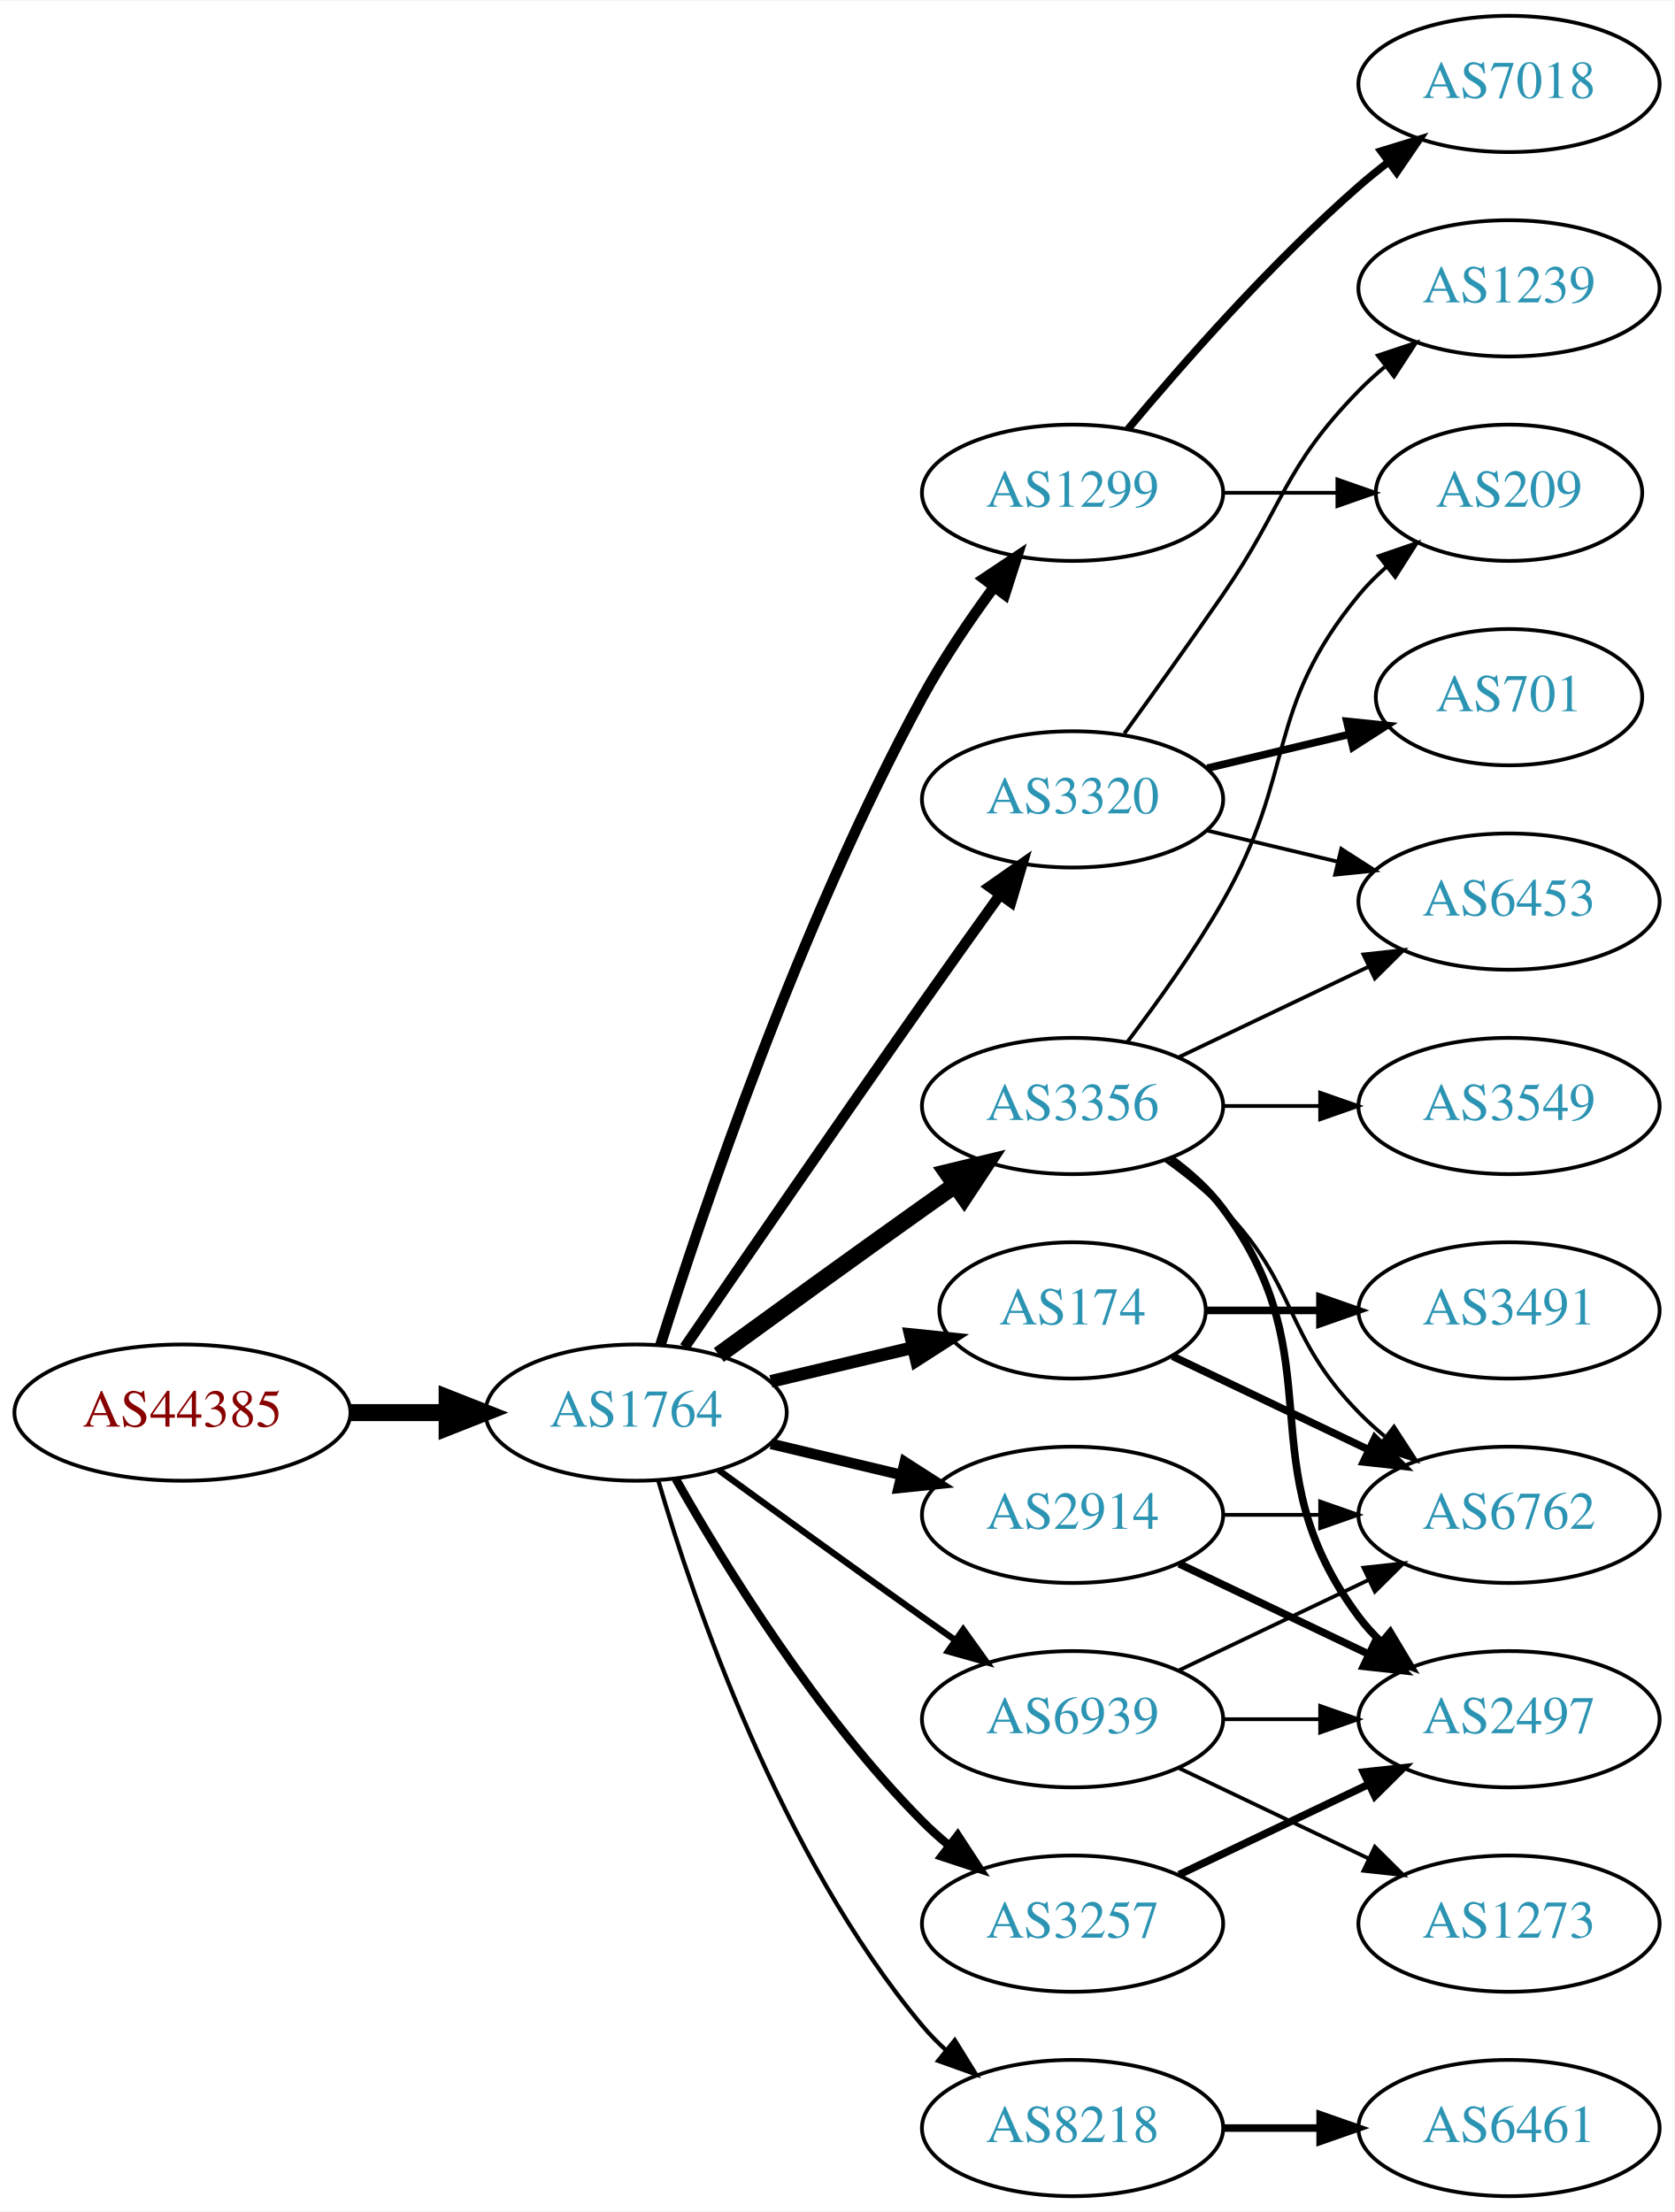
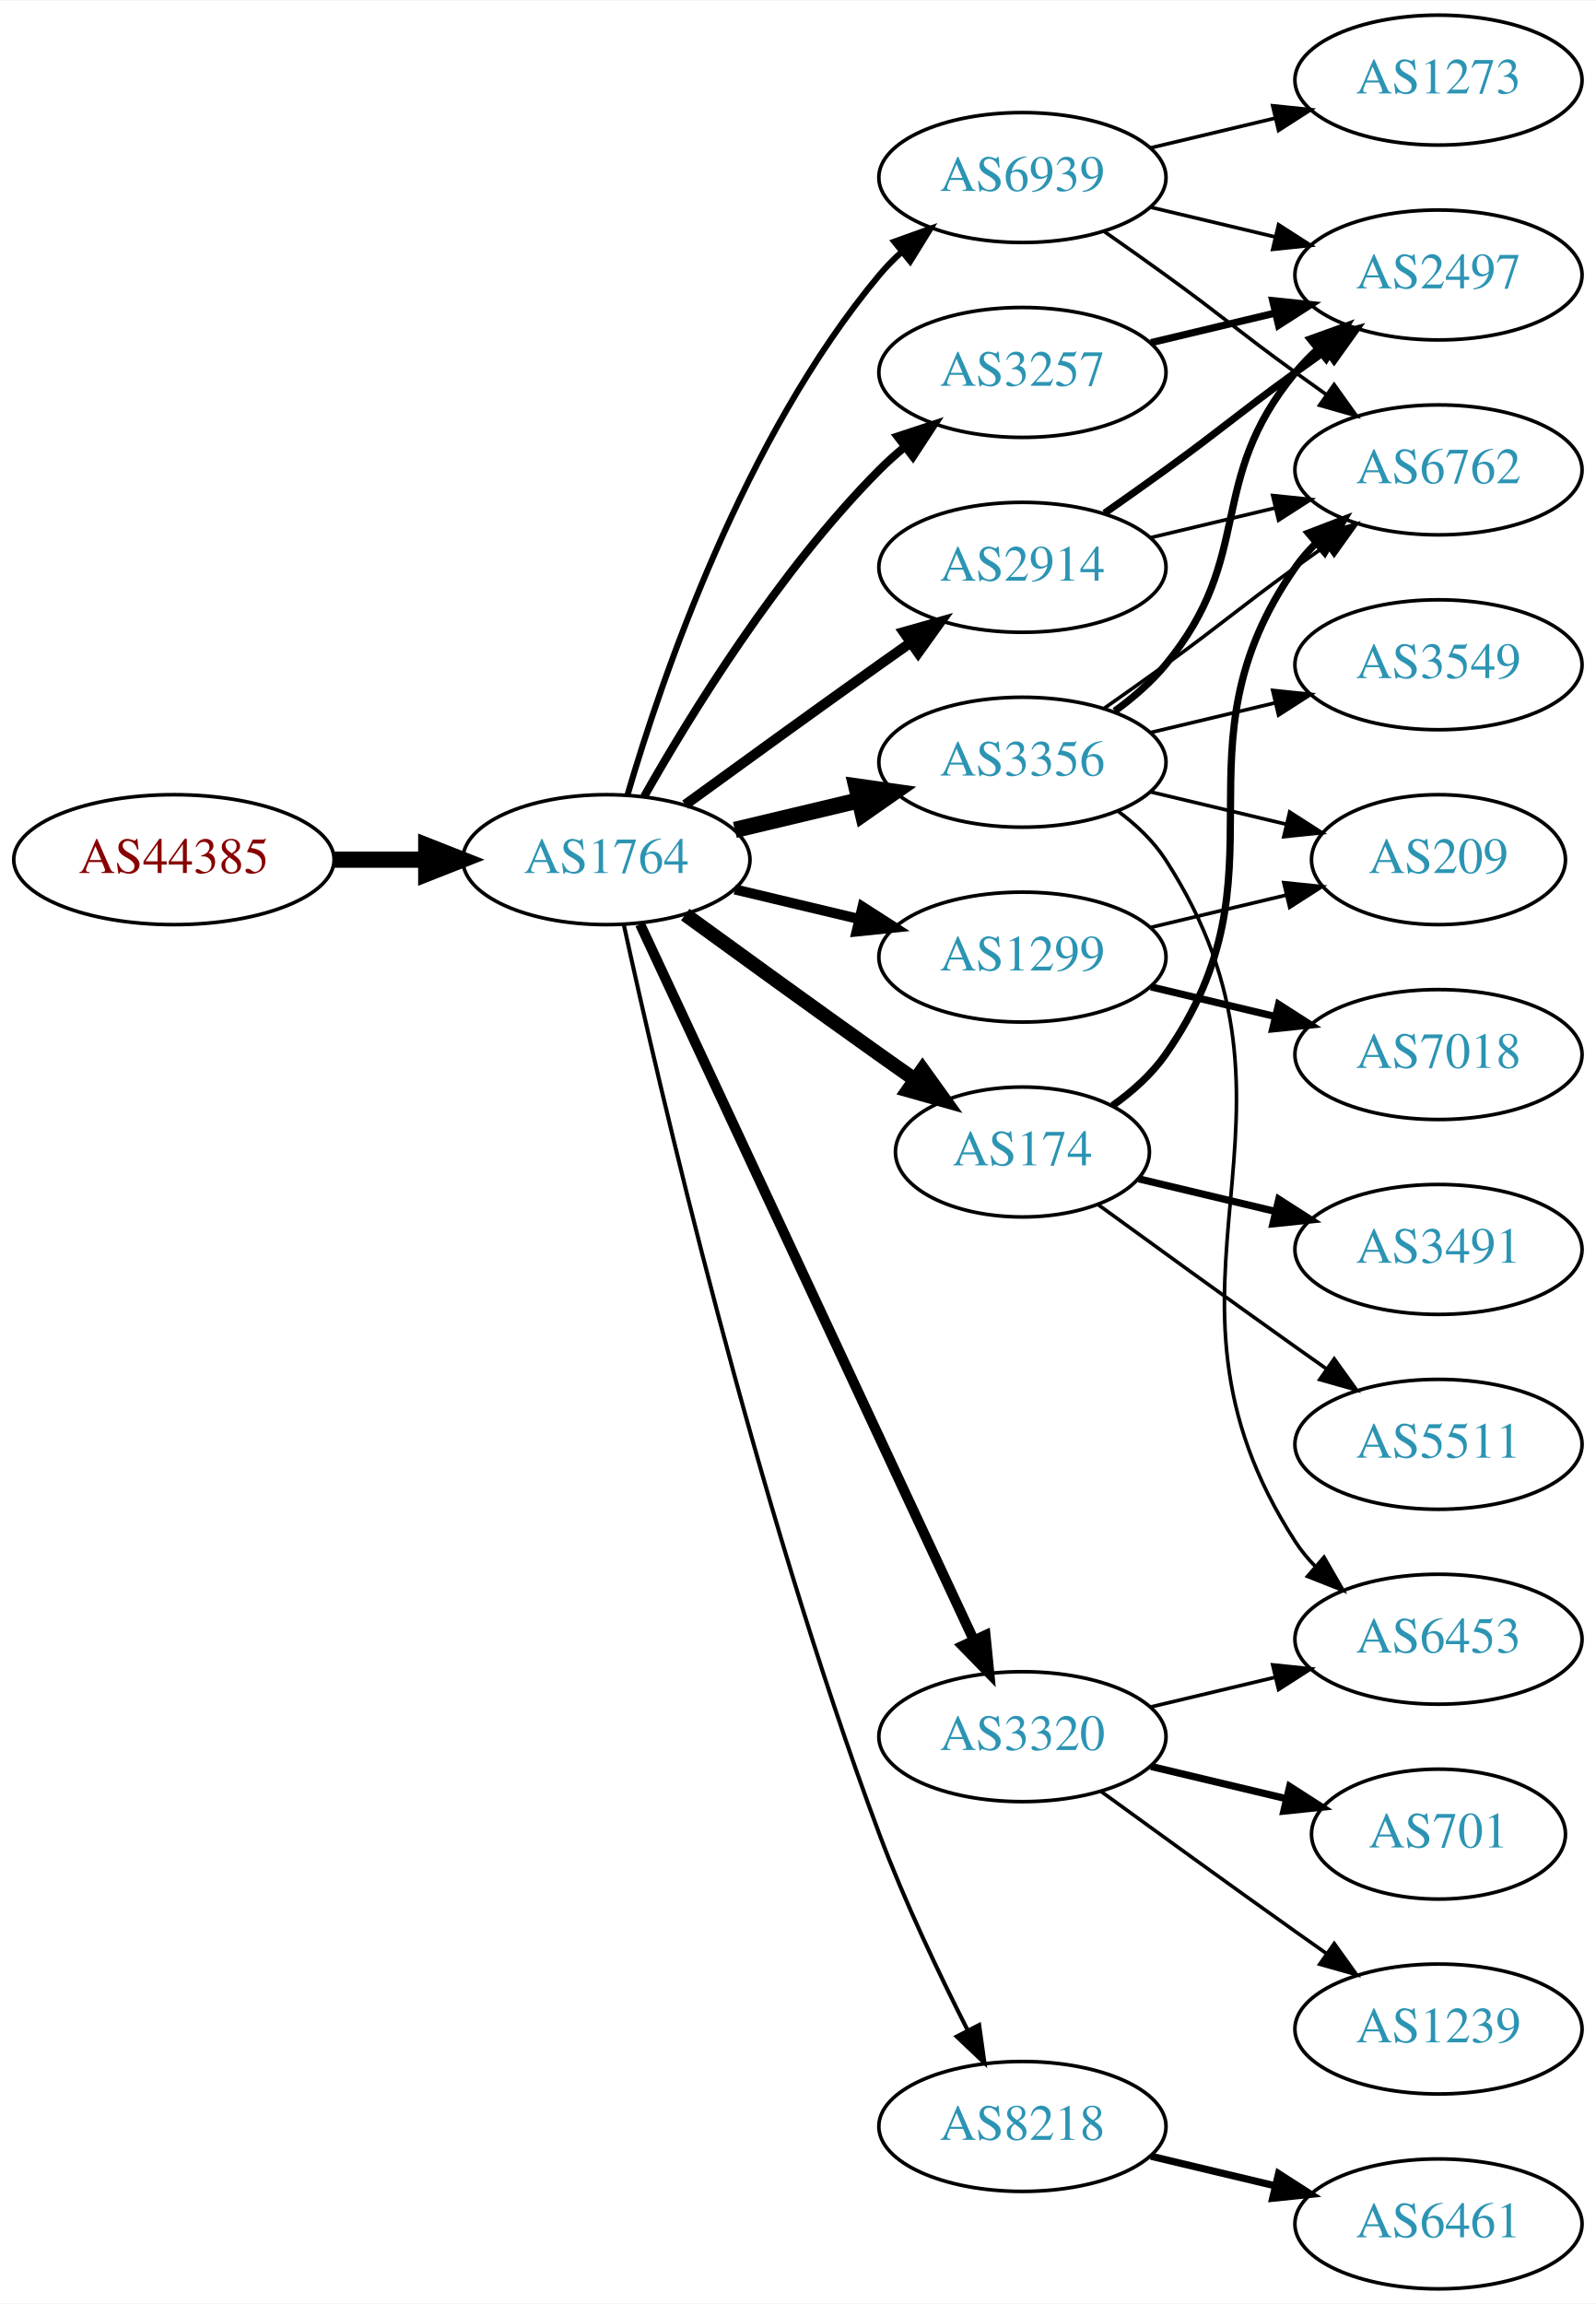
- <svg xmlns="http://www.w3.org/2000/svg" xmlns:xlink="http://www.w3.org/1999/xlink" width="442pt" height="584pt" viewBox="0.00 0.00 442.27 584.00">
-   <g id="graph0" class="graph" transform="scale(1 1) rotate(0) translate(4 580)">
-     <polygon fill="white" stroke="none" points="-4,4 -4,-580 438.271,-580 438.271,4 -4,4" />
+ <svg xmlns="http://www.w3.org/2000/svg" xmlns:xlink="http://www.w3.org/1999/xlink" width="442pt" height="638pt" viewBox="0.00 0.00 442.27 638.00">
+   <g id="graph0" class="graph" transform="scale(1 1) rotate(0) translate(4 634)">
+     <polygon fill="white" stroke="none" points="-4,4 -4,-634 438.271,-634 438.271,4 -4,4" />
    <g id="node1" class="node">
      <g id="a_node1">
        <a xlink:href="/asn/44385" xlink:title="AS44385 ~ NA-NET Communications GmbH [AT]">
-           <ellipse fill="#ffffff" stroke="black" cx="44.196" cy="-207" rx="44.393" ry="18" />
-           <text text-anchor="middle" x="44.196" y="-203.3" font-family="Times,serif" font-size="14.00" fill="#880000">AS44385</text>
+           <ellipse fill="#ffffff" stroke="black" cx="44.196" cy="-396" rx="44.393" ry="18" />
+           <text text-anchor="middle" x="44.196" y="-392.3" font-family="Times,serif" font-size="14.00" fill="#880000">AS44385</text>
        </a>
      </g>
    </g>
    <g id="node2" class="node">
      <g id="a_node2">
        <a xlink:href="/asn/1764" xlink:title="AS1764 ~ NEXTLAYER-AS [AT]">
-           <ellipse fill="#ffffff" stroke="black" cx="164.039" cy="-207" rx="39.794" ry="18" />
-           <text text-anchor="middle" x="164.039" y="-203.3" font-family="Times,serif" font-size="14.00" fill="#2c94b3">AS1764</text>
+           <ellipse fill="#ffffff" stroke="black" cx="164.039" cy="-396" rx="39.794" ry="18" />
+           <text text-anchor="middle" x="164.039" y="-392.3" font-family="Times,serif" font-size="14.00" fill="#2c94b3">AS1764</text>
        </a>
      </g>
    </g>
    <g id="edge1" class="edge">
-       <path fill="none" stroke="black" stroke-width="4.5" d="M88.407,-207C96.72,-207 105.482,-207 113.965,-207" />
-       <polygon fill="black" stroke="black" stroke-width="4.5" points="114.123,-210.938 124.123,-207 114.123,-203.063 114.123,-210.938" />
+       <path fill="none" stroke="black" stroke-width="4.5" d="M88.407,-396C96.72,-396 105.482,-396 113.965,-396" />
+       <polygon fill="black" stroke="black" stroke-width="4.5" points="114.123,-399.938 124.123,-396 114.123,-392.063 114.123,-399.938" />
    </g>
    <g id="node3" class="node">
      <g id="a_node3">
-         <a xlink:href="/asn/174" xlink:title="AS174 ~ Cogent Communications [US]">
-           <ellipse fill="#ffffff" stroke="black" cx="279.332" cy="-234" rx="35.194" ry="18" />
-           <text text-anchor="middle" x="279.332" y="-230.3" font-family="Times,serif" font-size="14.00" fill="#2c94b3">AS174</text>
+         <a xlink:href="/asn/2914" xlink:title="AS2914 ~ NTT America, Inc. [US]">
+           <ellipse fill="#ffffff" stroke="black" cx="279.332" cy="-477" rx="39.794" ry="18" />
+           <text text-anchor="middle" x="279.332" y="-473.3" font-family="Times,serif" font-size="14.00" fill="#2c94b3">AS2914</text>
        </a>
      </g>
    </g>
    <g id="edge2" class="edge">
-       <path fill="none" stroke="black" stroke-width="3.375" d="M199.646,-215.248C211.44,-218.058 224.745,-221.229 237.013,-224.153" />
-       <polygon fill="black" stroke="black" stroke-width="3.375" points="236.479,-227.624 247.018,-226.537 238.101,-220.814 236.479,-227.624" />
+       <path fill="none" stroke="black" stroke-width="2.812" d="M185.887,-411.222C200.821,-422.091 221.435,-437.025 239.685,-450 242.506,-452.005 245.449,-454.085 248.397,-456.159" />
+       <polygon fill="black" stroke="black" stroke-width="2.812" points="246.424,-459.05 256.621,-461.926 250.443,-453.319 246.424,-459.05" />
    </g>
    <g id="node4" class="node">
      <g id="a_node4">
        <a xlink:href="/asn/1299" xlink:title="AS1299 ~ Telia Carrier [EU]">
-           <ellipse fill="#ffffff" stroke="black" cx="279.332" cy="-450" rx="39.794" ry="18" />
-           <text text-anchor="middle" x="279.332" y="-446.3" font-family="Times,serif" font-size="14.00" fill="#2c94b3">AS1299</text>
+           <ellipse fill="#ffffff" stroke="black" cx="279.332" cy="-369" rx="39.794" ry="18" />
+           <text text-anchor="middle" x="279.332" y="-365.3" font-family="Times,serif" font-size="14.00" fill="#2c94b3">AS1299</text>
        </a>
      </g>
    </g>
    <g id="edge3" class="edge">
-       <path fill="none" stroke="black" stroke-width="2.812" d="M170.46,-224.841C181.231,-259.146 207.122,-336.203 239.685,-396 245.117,-405.974 252.091,-416.269 258.617,-425.16" />
-       <polygon fill="black" stroke="black" stroke-width="2.812" points="255.858,-427.316 264.67,-433.198 261.45,-423.105 255.858,-427.316" />
+       <path fill="none" stroke="black" stroke-width="2.812" d="M199.646,-387.752C210.517,-385.162 222.671,-382.265 234.114,-379.538" />
+       <polygon fill="black" stroke="black" stroke-width="2.812" points="235.02,-382.92 243.936,-377.197 233.397,-376.111 235.02,-382.92" />
    </g>
    <g id="node5" class="node">
      <g id="a_node5">
-         <a xlink:href="/asn/3320" xlink:title="AS3320 ~ DTAG [DE]">
-           <ellipse fill="#ffffff" stroke="black" cx="279.332" cy="-369" rx="39.794" ry="18" />
-           <text text-anchor="middle" x="279.332" y="-365.3" font-family="Times,serif" font-size="14.00" fill="#2c94b3">AS3320</text>
+         <a xlink:href="/asn/3356" xlink:title="AS3356 ~ Level 3 Parent, LLC [US]">
+           <ellipse fill="#ffffff" stroke="black" cx="279.332" cy="-423" rx="39.794" ry="18" />
+           <text text-anchor="middle" x="279.332" y="-419.3" font-family="Times,serif" font-size="14.00" fill="#2c94b3">AS3356</text>
        </a>
      </g>
    </g>
    <g id="edge4" class="edge">
-       <path fill="none" stroke="black" stroke-width="2.812" d="M176.846,-224.269C191.489,-245.642 217.262,-283.12 239.685,-315 246.32,-324.433 253.67,-334.739 260.164,-343.795" />
-       <polygon fill="black" stroke="black" stroke-width="2.812" points="257.399,-345.946 266.076,-352.026 263.085,-341.862 257.399,-345.946" />
+       <path fill="none" stroke="black" stroke-width="4.5" d="M199.646,-404.248C210.517,-406.838 222.671,-409.735 234.114,-412.462" />
+       <polygon fill="black" stroke="black" stroke-width="4.5" points="233.296,-416.315 243.936,-414.803 235.122,-408.654 233.296,-416.315" />
    </g>
    <g id="node6" class="node">
      <g id="a_node6">
-         <a xlink:href="/asn/3356" xlink:title="AS3356 ~ Level 3 Parent, LLC [US]">
-           <ellipse fill="#ffffff" stroke="black" cx="279.332" cy="-288" rx="39.794" ry="18" />
-           <text text-anchor="middle" x="279.332" y="-284.3" font-family="Times,serif" font-size="14.00" fill="#2c94b3">AS3356</text>
+         <a xlink:href="/asn/3257" xlink:title="AS3257 ~ GTT [DE]">
+           <ellipse fill="#ffffff" stroke="black" cx="279.332" cy="-531" rx="39.794" ry="18" />
+           <text text-anchor="middle" x="279.332" y="-527.3" font-family="Times,serif" font-size="14.00" fill="#2c94b3">AS3257</text>
        </a>
      </g>
    </g>
    <g id="edge5" class="edge">
-       <path fill="none" stroke="black" stroke-width="4.5" d="M185.887,-222.222C200.821,-233.091 221.435,-248.025 239.685,-261 242.506,-263.005 245.449,-265.085 248.397,-267.159" />
-       <polygon fill="black" stroke="black" stroke-width="4.5" points="246.173,-270.409 256.621,-272.926 250.694,-263.961 246.173,-270.409" />
+       <path fill="none" stroke="black" stroke-width="2.25" d="M174.498,-413.49C187.28,-436.096 211.712,-475.886 239.685,-504 241.796,-506.121 244.092,-508.188 246.477,-510.171" />
+       <polygon fill="black" stroke="black" stroke-width="2.25" points="244.73,-513.242 254.793,-516.556 248.993,-507.69 244.73,-513.242" />
    </g>
    <g id="node7" class="node">
      <g id="a_node7">
-         <a xlink:href="/asn/3257" xlink:title="AS3257 ~ GTT [DE]">
-           <ellipse fill="#ffffff" stroke="black" cx="279.332" cy="-72" rx="39.794" ry="18" />
-           <text text-anchor="middle" x="279.332" y="-68.3" font-family="Times,serif" font-size="14.00" fill="#2c94b3">AS3257</text>
+         <a xlink:href="/asn/3320" xlink:title="AS3320 ~ DTAG [DE]">
+           <ellipse fill="#ffffff" stroke="black" cx="279.332" cy="-153" rx="39.794" ry="18" />
+           <text text-anchor="middle" x="279.332" y="-149.3" font-family="Times,serif" font-size="14.00" fill="#2c94b3">AS3320</text>
        </a>
      </g>
    </g>
    <g id="edge6" class="edge">
-       <path fill="none" stroke="black" stroke-width="2.25" d="M174.498,-189.51C187.28,-166.904 211.712,-127.114 239.685,-99 241.796,-96.879 244.092,-94.812 246.477,-92.829" />
-       <polygon fill="black" stroke="black" stroke-width="2.25" points="248.993,-95.31 254.793,-86.444 244.73,-89.758 248.993,-95.31" />
+       <path fill="none" stroke="black" stroke-width="2.812" d="M173.369,-378.132C193.059,-335.899 242.559,-229.728 265.849,-179.773" />
+       <polygon fill="black" stroke="black" stroke-width="2.812" points="269.088,-181.109 270.141,-170.567 262.744,-178.151 269.088,-181.109" />
    </g>
    <g id="node8" class="node">
      <g id="a_node8">
-         <a xlink:href="/asn/8218" xlink:title="AS8218 ~ legacy Neotelecoms [FR]">
-           <ellipse fill="#ffffff" stroke="black" cx="279.332" cy="-18" rx="39.794" ry="18" />
-           <text text-anchor="middle" x="279.332" y="-14.3" font-family="Times,serif" font-size="14.00" fill="#2c94b3">AS8218</text>
+         <a xlink:href="/asn/174" xlink:title="AS174 ~ Cogent Communications [US]">
+           <ellipse fill="#ffffff" stroke="black" cx="279.332" cy="-315" rx="35.194" ry="18" />
+           <text text-anchor="middle" x="279.332" y="-311.3" font-family="Times,serif" font-size="14.00" fill="#2c94b3">AS174</text>
        </a>
      </g>
    </g>
    <g id="edge7" class="edge">
-       <path fill="none" stroke="black" stroke-width="1.125" d="M169.913,-188.998C179.227,-157.156 202.043,-90.019 239.685,-45 241.555,-42.763 243.654,-40.626 245.88,-38.604" />
-       <polygon fill="black" stroke="black" stroke-width="1.125" points="248.227,-41.208 253.799,-32.196 243.823,-35.766 248.227,-41.208" />
+       <path fill="none" stroke="black" stroke-width="3.938" d="M185.887,-380.778C200.821,-369.909 221.435,-354.975 239.685,-342 242.895,-339.718 246.264,-337.339 249.619,-334.982" />
+       <polygon fill="black" stroke="black" stroke-width="3.938" points="251.647,-337.834 257.83,-329.23 247.631,-332.101 251.647,-337.834" />
    </g>
    <g id="node9" class="node">
      <g id="a_node9">
-         <a xlink:href="/asn/2914" xlink:title="AS2914 ~ NTT America, Inc. [US]">
-           <ellipse fill="#ffffff" stroke="black" cx="279.332" cy="-180" rx="39.794" ry="18" />
-           <text text-anchor="middle" x="279.332" y="-176.3" font-family="Times,serif" font-size="14.00" fill="#2c94b3">AS2914</text>
+         <a xlink:href="/asn/8218" xlink:title="AS8218 ~ legacy Neotelecoms [FR]">
+           <ellipse fill="#ffffff" stroke="black" cx="279.332" cy="-45" rx="39.794" ry="18" />
+           <text text-anchor="middle" x="279.332" y="-41.3" font-family="Times,serif" font-size="14.00" fill="#2c94b3">AS8218</text>
        </a>
      </g>
    </g>
    <g id="edge8" class="edge">
-       <path fill="none" stroke="black" stroke-width="2.812" d="M199.646,-198.752C210.517,-196.162 222.671,-193.265 234.114,-190.538" />
-       <polygon fill="black" stroke="black" stroke-width="2.812" points="235.02,-193.92 243.936,-188.197 233.397,-187.111 235.02,-193.92" />
+       <path fill="none" stroke="black" stroke-width="1.125" d="M168.871,-377.966C178.444,-334.071 205.142,-218.486 239.685,-126 246.638,-107.385 256.254,-87.215 264.155,-71.659" />
+       <polygon fill="black" stroke="black" stroke-width="1.125" points="267.341,-73.117 268.813,-62.624 261.12,-69.908 267.341,-73.117" />
    </g>
    <g id="node10" class="node">
      <g id="a_node10">
        <a xlink:href="/asn/6939" xlink:title="AS6939 ~ Hurricane Electric LLC [US]">
-           <ellipse fill="#ffffff" stroke="black" cx="279.332" cy="-126" rx="39.794" ry="18" />
-           <text text-anchor="middle" x="279.332" y="-122.3" font-family="Times,serif" font-size="14.00" fill="#2c94b3">AS6939</text>
+           <ellipse fill="#ffffff" stroke="black" cx="279.332" cy="-585" rx="39.794" ry="18" />
+           <text text-anchor="middle" x="279.332" y="-581.3" font-family="Times,serif" font-size="14.00" fill="#2c94b3">AS6939</text>
        </a>
      </g>
    </g>
    <g id="edge9" class="edge">
-       <path fill="none" stroke="black" stroke-width="1.688" d="M185.887,-191.778C200.821,-180.909 221.435,-165.975 239.685,-153 242.506,-150.995 245.449,-148.915 248.397,-146.841" />
-       <polygon fill="black" stroke="black" stroke-width="1.688" points="250.443,-149.681 256.621,-141.074 246.424,-143.95 250.443,-149.681" />
+       <path fill="none" stroke="black" stroke-width="1.688" d="M169.913,-414.002C179.227,-445.844 202.043,-512.981 239.685,-558 241.555,-560.237 243.654,-562.374 245.88,-564.396" />
+       <polygon fill="black" stroke="black" stroke-width="1.688" points="243.823,-567.234 253.799,-570.804 248.227,-561.793 243.823,-567.234" />
    </g>
    <g id="node11" class="node">
      <g id="a_node11">
        <a xlink:href="/asn/6762" xlink:title="AS6762 ~ TELECOM ITALIA SPARKLE S.p.A. [IT]">
-           <ellipse fill="#ffffff" stroke="black" cx="394.625" cy="-180" rx="39.794" ry="18" />
-           <text text-anchor="middle" x="394.625" y="-176.3" font-family="Times,serif" font-size="14.00" fill="#2c94b3">AS6762</text>
+           <ellipse fill="#ffffff" stroke="black" cx="394.625" cy="-504" rx="39.794" ry="18" />
+           <text text-anchor="middle" x="394.625" y="-500.3" font-family="Times,serif" font-size="14.00" fill="#2c94b3">AS6762</text>
        </a>
      </g>
    </g>
    <g id="edge10" class="edge">
-       <path fill="none" stroke="black" stroke-width="2" d="M305.757,-221.881C321.059,-214.587 340.783,-205.186 357.665,-197.14" />
-       <polygon fill="black" stroke="black" stroke-width="2" points="359.184,-200.293 366.705,-192.831 356.172,-193.974 359.184,-200.293" />
+       <path fill="none" stroke="black" d="M314.939,-485.248C325.81,-487.838 337.964,-490.735 349.407,-493.462" />
+       <polygon fill="black" stroke="black" points="348.69,-496.889 359.229,-495.803 350.313,-490.08 348.69,-496.889" />
    </g>
    <g id="node12" class="node">
      <g id="a_node12">
-         <a xlink:href="/asn/3491" xlink:title="AS3491 ~ PCCW Global, Inc. [US]">
-           <ellipse fill="#ffffff" stroke="black" cx="394.625" cy="-234" rx="39.794" ry="18" />
-           <text text-anchor="middle" x="394.625" y="-230.3" font-family="Times,serif" font-size="14.00" fill="#2c94b3">AS3491</text>
+         <a xlink:href="/asn/2497" xlink:title="AS2497 ~ Internet Initiative Japan Inc. [JP]">
+           <ellipse fill="#ffffff" stroke="black" cx="394.625" cy="-558" rx="39.794" ry="18" />
+           <text text-anchor="middle" x="394.625" y="-554.3" font-family="Times,serif" font-size="14.00" fill="#2c94b3">AS2497</text>
        </a>
      </g>
    </g>
    <g id="edge11" class="edge">
-       <path fill="none" stroke="black" stroke-width="2" d="M314.631,-234C324.008,-234 334.358,-234 344.393,-234" />
-       <polygon fill="black" stroke="black" stroke-width="2" points="344.681,-237.5 354.681,-234 344.681,-230.5 344.681,-237.5" />
+       <path fill="none" stroke="black" stroke-width="2" d="M302.089,-492.009C307.623,-495.879 313.542,-500.064 318.978,-504 335.178,-515.729 338.778,-519.271 354.978,-531 357.781,-533.029 360.712,-535.125 363.653,-537.21" />
+       <polygon fill="black" stroke="black" stroke-width="2" points="361.675,-540.097 371.868,-542.991 365.704,-534.373 361.675,-540.097" />
+     </g>
+     <g id="node13" class="node">
+       <g id="a_node13">
+         <a xlink:href="/asn/7018" xlink:title="AS7018 ~ AT&amp;T Services, Inc. [US]">
+           <ellipse fill="#ffffff" stroke="black" cx="394.625" cy="-342" rx="39.794" ry="18" />
+           <text text-anchor="middle" x="394.625" y="-338.3" font-family="Times,serif" font-size="14.00" fill="#2c94b3">AS7018</text>
+         </a>
+       </g>
+     </g>
+     <g id="edge12" class="edge">
+       <path fill="none" stroke="black" stroke-width="2" d="M314.939,-360.752C325.81,-358.162 337.964,-355.265 349.407,-352.538" />
+       <polygon fill="black" stroke="black" stroke-width="2" points="350.313,-355.92 359.229,-350.197 348.69,-349.111 350.313,-355.92" />
+     </g>
+     <g id="node14" class="node">
+       <g id="a_node14">
+         <a xlink:href="/asn/209" xlink:title="AS209 ~ CenturyLink Communications, LLC [US]">
+           <ellipse fill="#ffffff" stroke="black" cx="394.625" cy="-396" rx="35.194" ry="18" />
+           <text text-anchor="middle" x="394.625" y="-392.3" font-family="Times,serif" font-size="14.00" fill="#2c94b3">AS209</text>
+         </a>
+       </g>
+     </g>
+     <g id="edge13" class="edge">
+       <path fill="none" stroke="black" d="M314.939,-377.248C326.733,-380.058 340.038,-383.229 352.306,-386.153" />
+       <polygon fill="black" stroke="black" points="351.772,-389.624 362.311,-388.537 353.394,-382.814 351.772,-389.624" />
+     </g>
+     <g id="edge23" class="edge">
+       <path fill="none" stroke="black" d="M302.089,-438.009C307.623,-441.879 313.542,-446.064 318.978,-450 335.178,-461.729 338.778,-465.271 354.978,-477 357.781,-479.029 360.712,-481.125 363.653,-483.21" />
+       <polygon fill="black" stroke="black" points="361.675,-486.097 371.868,-488.991 365.704,-480.373 361.675,-486.097" />
+     </g>
+     <g id="edge24" class="edge">
+       <path fill="none" stroke="black" stroke-width="2" d="M304.912,-437.156C310.007,-440.872 315.02,-445.201 318.978,-450 344.043,-480.394 329.913,-500.606 354.978,-531 356.833,-533.25 358.92,-535.396 361.139,-537.424" />
+       <polygon fill="black" stroke="black" stroke-width="2" points="359.075,-540.256 369.044,-543.844 363.488,-534.823 359.075,-540.256" />
+     </g>
+     <g id="edge25" class="edge">
+       <path fill="none" stroke="black" d="M314.939,-414.752C326.733,-411.942 340.038,-408.771 352.306,-405.847" />
+       <polygon fill="black" stroke="black" points="353.394,-409.186 362.311,-403.463 351.772,-402.376 353.394,-409.186" />
+     </g>
+     <g id="node17" class="node">
+       <g id="a_node17">
+         <a xlink:href="/asn/6453" xlink:title="AS6453 ~ TATA COMMUNICATIONS (AMERICA) INC [US]">
+           <ellipse fill="#ffffff" stroke="black" cx="394.625" cy="-180" rx="39.794" ry="18" />
+           <text text-anchor="middle" x="394.625" y="-176.3" font-family="Times,serif" font-size="14.00" fill="#2c94b3">AS6453</text>
+         </a>
+       </g>
+     </g>
+     <g id="edge21" class="edge">
+       <path fill="none" stroke="black" d="M305.768,-409.47C310.818,-405.722 315.597,-401.221 318.978,-396 365.453,-324.222 308.503,-278.778 354.978,-207 356.563,-204.552 358.455,-202.263 360.538,-200.136" />
+       <polygon fill="black" stroke="black" points="362.907,-202.715 368.188,-193.53 358.332,-197.416 362.907,-202.715" />
+     </g>
+     <g id="node20" class="node">
+       <g id="a_node20">
+         <a xlink:href="/asn/3549" xlink:title="AS3549 ~ Level 3 Parent, LLC [US]">
+           <ellipse fill="#ffffff" stroke="black" cx="394.625" cy="-450" rx="39.794" ry="18" />
+           <text text-anchor="middle" x="394.625" y="-446.3" font-family="Times,serif" font-size="14.00" fill="#2c94b3">AS3549</text>
+         </a>
+       </g>
+     </g>
+     <g id="edge22" class="edge">
+       <path fill="none" stroke="black" d="M314.939,-431.248C325.81,-433.838 337.964,-436.735 349.407,-439.462" />
+       <polygon fill="black" stroke="black" points="348.69,-442.889 359.229,-441.803 350.313,-436.08 348.69,-442.889" />
+     </g>
+     <g id="edge14" class="edge">
+       <path fill="none" stroke="black" stroke-width="2" d="M314.939,-539.248C325.81,-541.838 337.964,-544.735 349.407,-547.462" />
+       <polygon fill="black" stroke="black" stroke-width="2" points="348.69,-550.889 359.229,-549.803 350.313,-544.08 348.69,-550.889" />
+     </g>
+     <g id="node15" class="node">
+       <g id="a_node15">
+         <a xlink:href="/asn/701" xlink:title="AS701 ~ UUNET [US]">
+           <ellipse fill="#ffffff" stroke="black" cx="394.625" cy="-126" rx="35.194" ry="18" />
+           <text text-anchor="middle" x="394.625" y="-122.3" font-family="Times,serif" font-size="14.00" fill="#2c94b3">AS701</text>
+         </a>
+       </g>
+     </g>
+     <g id="edge15" class="edge">
+       <path fill="none" stroke="black" stroke-width="2" d="M314.939,-144.752C326.733,-141.942 340.038,-138.771 352.306,-135.847" />
+       <polygon fill="black" stroke="black" stroke-width="2" points="353.394,-139.186 362.311,-133.463 351.772,-132.376 353.394,-139.186" />
+     </g>
+     <g id="node16" class="node">
+       <g id="a_node16">
+         <a xlink:href="/asn/1239" xlink:title="AS1239 ~ Sprint [US]">
+           <ellipse fill="#ffffff" stroke="black" cx="394.625" cy="-72" rx="39.794" ry="18" />
+           <text text-anchor="middle" x="394.625" y="-68.3" font-family="Times,serif" font-size="14.00" fill="#2c94b3">AS1239</text>
+         </a>
+       </g>
+     </g>
+     <g id="edge16" class="edge">
+       <path fill="none" stroke="black" d="M301.18,-137.778C316.114,-126.909 336.727,-111.975 354.978,-99 357.799,-96.995 360.742,-94.915 363.69,-92.841" />
+       <polygon fill="black" stroke="black" points="365.736,-95.681 371.914,-87.074 361.717,-89.95 365.736,-95.681" />
+     </g>
+     <g id="edge17" class="edge">
+       <path fill="none" stroke="black" d="M314.939,-161.248C325.81,-163.838 337.964,-166.735 349.407,-169.462" />
+       <polygon fill="black" stroke="black" points="348.69,-172.889 359.229,-171.803 350.313,-166.08 348.69,-172.889" />
+     </g>
+     <g id="edge19" class="edge">
+       <path fill="none" stroke="black" stroke-width="2" d="M304.288,-327.844C309.781,-331.756 315.129,-336.502 318.978,-342 354.592,-392.869 319.365,-426.131 354.978,-477 356.65,-479.389 358.606,-481.635 360.733,-483.733" />
+       <polygon fill="black" stroke="black" stroke-width="2" points="358.573,-486.49 368.465,-490.284 363.097,-481.149 358.573,-486.49" />
    </g>
    <g id="node18" class="node">
      <g id="a_node18">
-         <a xlink:href="/asn/209" xlink:title="AS209 ~ CenturyLink Communications, LLC [US]">
-           <ellipse fill="#ffffff" stroke="black" cx="394.625" cy="-450" rx="35.194" ry="18" />
-           <text text-anchor="middle" x="394.625" y="-446.3" font-family="Times,serif" font-size="14.00" fill="#2c94b3">AS209</text>
-         </a>
-       </g>
-     </g>
-     <g id="edge23" class="edge">
-       <path fill="none" stroke="black" d="M319.004,-450C328.709,-450 339.2,-450 349.163,-450" />
-       <polygon fill="black" stroke="black" points="349.299,-453.5 359.299,-450 349.299,-446.5 349.299,-453.5" />
-     </g>
-     <g id="node20" class="node">
-       <g id="a_node20">
-         <a xlink:href="/asn/7018" xlink:title="AS7018 ~ AT&amp;T Services, Inc. [US]">
-           <ellipse fill="#ffffff" stroke="black" cx="394.625" cy="-558" rx="39.794" ry="18" />
-           <text text-anchor="middle" x="394.625" y="-554.3" font-family="Times,serif" font-size="14.00" fill="#2c94b3">AS7018</text>
-         </a>
-       </g>
-     </g>
-     <g id="edge22" class="edge">
-       <path fill="none" stroke="black" stroke-width="2" d="M293.962,-466.817C308.244,-483.929 331.791,-510.745 354.978,-531 357.444,-533.154 360.082,-535.294 362.78,-537.372" />
-       <polygon fill="black" stroke="black" stroke-width="2" points="360.805,-540.264 370.934,-543.37 364.953,-534.625 360.805,-540.264" />
-     </g>
-     <g id="node13" class="node">
-       <g id="a_node13">
-         <a xlink:href="/asn/701" xlink:title="AS701 ~ UUNET [US]">
-           <ellipse fill="#ffffff" stroke="black" cx="394.625" cy="-396" rx="35.194" ry="18" />
-           <text text-anchor="middle" x="394.625" y="-392.3" font-family="Times,serif" font-size="14.00" fill="#2c94b3">AS701</text>
-         </a>
-       </g>
-     </g>
-     <g id="edge12" class="edge">
-       <path fill="none" stroke="black" stroke-width="2" d="M314.939,-377.248C326.733,-380.058 340.038,-383.229 352.306,-386.153" />
-       <polygon fill="black" stroke="black" stroke-width="2" points="351.772,-389.624 362.311,-388.537 353.394,-382.814 351.772,-389.624" />
-     </g>
-     <g id="node14" class="node">
-       <g id="a_node14">
-         <a xlink:href="/asn/1239" xlink:title="AS1239 ~ Sprint [US]">
-           <ellipse fill="#ffffff" stroke="black" cx="394.625" cy="-504" rx="39.794" ry="18" />
-           <text text-anchor="middle" x="394.625" y="-500.3" font-family="Times,serif" font-size="14.00" fill="#2c94b3">AS1239</text>
-         </a>
-       </g>
-     </g>
-     <g id="edge13" class="edge">
-       <path fill="none" stroke="black" d="M293.011,-386.406C300.626,-396.937 310.459,-410.67 318.978,-423 335.374,-446.731 334.806,-456.383 354.978,-477 357.071,-479.139 359.354,-481.218 361.731,-483.21" />
-       <polygon fill="black" stroke="black" points="359.974,-486.275 370.031,-489.611 364.249,-480.732 359.974,-486.275" />
-     </g>
-     <g id="node15" class="node">
-       <g id="a_node15">
-         <a xlink:href="/asn/6453" xlink:title="AS6453 ~ TATA COMMUNICATIONS (AMERICA) INC [US]">
-           <ellipse fill="#ffffff" stroke="black" cx="394.625" cy="-342" rx="39.794" ry="18" />
-           <text text-anchor="middle" x="394.625" y="-338.3" font-family="Times,serif" font-size="14.00" fill="#2c94b3">AS6453</text>
-         </a>
-       </g>
-     </g>
-     <g id="edge14" class="edge">
-       <path fill="none" stroke="black" d="M314.939,-360.752C325.81,-358.162 337.964,-355.265 349.407,-352.538" />
-       <polygon fill="black" stroke="black" points="350.313,-355.92 359.229,-350.197 348.69,-349.111 350.313,-355.92" />
-     </g>
-     <g id="edge15" class="edge">
-       <path fill="none" stroke="black" d="M303.926,-273.611C309.182,-269.852 314.513,-265.563 318.978,-261 339.151,-240.383 334.806,-227.617 354.978,-207 357.071,-204.861 359.354,-202.782 361.731,-200.79" />
-       <polygon fill="black" stroke="black" points="364.249,-203.268 370.031,-194.389 359.974,-197.725 364.249,-203.268" />
+         <a xlink:href="/asn/3491" xlink:title="AS3491 ~ PCCW Global, Inc. [US]">
+           <ellipse fill="#ffffff" stroke="black" cx="394.625" cy="-288" rx="39.794" ry="18" />
+           <text text-anchor="middle" x="394.625" y="-284.3" font-family="Times,serif" font-size="14.00" fill="#2c94b3">AS3491</text>
+         </a>
+       </g>
    </g>
    <g id="edge18" class="edge">
-       <path fill="none" stroke="black" d="M307.468,-300.934C322.462,-308.081 341.283,-317.052 357.506,-324.785" />
-       <polygon fill="black" stroke="black" points="356.177,-328.028 366.71,-329.171 359.188,-321.709 356.177,-328.028" />
-     </g>
-     <g id="node16" class="node">
-       <g id="a_node16">
-         <a xlink:href="/asn/2497" xlink:title="AS2497 ~ Internet Initiative Japan Inc. [JP]">
-           <ellipse fill="#ffffff" stroke="black" cx="394.625" cy="-126" rx="39.794" ry="18" />
-           <text text-anchor="middle" x="394.625" y="-122.3" font-family="Times,serif" font-size="14.00" fill="#2c94b3">AS2497</text>
-         </a>
-       </g>
-     </g>
-     <g id="edge16" class="edge">
-       <path fill="none" stroke="black" stroke-width="2" d="M305.262,-274.118C310.338,-270.389 315.256,-265.984 318.978,-261 349.249,-220.458 324.707,-193.542 354.978,-153 356.723,-150.664 358.73,-148.455 360.893,-146.383" />
-       <polygon fill="black" stroke="black" stroke-width="2" points="363.253,-148.973 368.694,-139.882 358.771,-143.595 363.253,-148.973" />
-     </g>
-     <g id="node17" class="node">
-       <g id="a_node17">
-         <a xlink:href="/asn/3549" xlink:title="AS3549 ~ Level 3 Parent, LLC [US]">
-           <ellipse fill="#ffffff" stroke="black" cx="394.625" cy="-288" rx="39.794" ry="18" />
-           <text text-anchor="middle" x="394.625" y="-284.3" font-family="Times,serif" font-size="14.00" fill="#2c94b3">AS3549</text>
-         </a>
-       </g>
-     </g>
-     <g id="edge17" class="edge">
-       <path fill="none" stroke="black" d="M319.004,-288C327.207,-288 335.971,-288 344.503,-288" />
-       <polygon fill="black" stroke="black" points="344.742,-291.5 354.742,-288 344.742,-284.5 344.742,-291.5" />
-     </g>
-     <g id="edge19" class="edge">
-       <path fill="none" stroke="black" d="M293.793,-304.913C301.686,-315.27 311.535,-328.992 318.978,-342 338.543,-376.194 329.913,-392.606 354.978,-423 357.113,-425.589 359.556,-428.041 362.152,-430.334" />
-       <polygon fill="black" stroke="black" points="360.229,-433.275 370.251,-436.712 364.56,-427.775 360.229,-433.275" />
-     </g>
-     <g id="edge20" class="edge">
-       <path fill="none" stroke="black" stroke-width="2" d="M307.468,-84.934C322.462,-92.081 341.283,-101.052 357.506,-108.785" />
-       <polygon fill="black" stroke="black" stroke-width="2" points="356.177,-112.028 366.71,-113.171 359.188,-105.709 356.177,-112.028" />
+       <path fill="none" stroke="black" stroke-width="2" d="M311.589,-307.551C323.269,-304.767 336.765,-301.551 349.394,-298.541" />
+       <polygon fill="black" stroke="black" stroke-width="2" points="350.37,-301.907 359.286,-296.184 348.747,-295.097 350.37,-301.907" />
    </g>
    <g id="node19" class="node">
      <g id="a_node19">
+         <a xlink:href="/asn/5511" xlink:title="AS5511 ~ Orange S.A. [FR]">
+           <ellipse fill="#ffffff" stroke="black" cx="394.625" cy="-234" rx="39.794" ry="18" />
+           <text text-anchor="middle" x="394.625" y="-230.3" font-family="Times,serif" font-size="14.00" fill="#2c94b3">AS5511</text>
+         </a>
+       </g>
+     </g>
+     <g id="edge20" class="edge">
+       <path fill="none" stroke="black" d="M300.228,-300.471C315.229,-289.55 336.336,-274.253 354.978,-261 357.799,-258.995 360.742,-256.915 363.69,-254.841" />
+       <polygon fill="black" stroke="black" points="365.736,-257.681 371.914,-249.074 361.717,-251.95 365.736,-257.681" />
+     </g>
+     <g id="node21" class="node">
+       <g id="a_node21">
        <a xlink:href="/asn/6461" xlink:title="AS6461 ~ Zayo Bandwidth [US]">
          <ellipse fill="#ffffff" stroke="black" cx="394.625" cy="-18" rx="39.794" ry="18" />
          <text text-anchor="middle" x="394.625" y="-14.3" font-family="Times,serif" font-size="14.00" fill="#2c94b3">AS6461</text>
        </a>
      </g>
    </g>
-     <g id="edge21" class="edge">
-       <path fill="none" stroke="black" stroke-width="2" d="M319.004,-18C327.207,-18 335.971,-18 344.503,-18" />
-       <polygon fill="black" stroke="black" stroke-width="2" points="344.742,-21.5 354.742,-18 344.742,-14.5 344.742,-21.5" />
-     </g>
-     <g id="edge24" class="edge">
-       <path fill="none" stroke="black" d="M319.004,-180C327.207,-180 335.971,-180 344.503,-180" />
-       <polygon fill="black" stroke="black" points="344.742,-183.5 354.742,-180 344.742,-176.5 344.742,-183.5" />
-     </g>
-     <g id="edge25" class="edge">
-       <path fill="none" stroke="black" stroke-width="2" d="M307.468,-167.066C322.462,-159.919 341.283,-150.948 357.506,-143.215" />
-       <polygon fill="black" stroke="black" stroke-width="2" points="359.188,-146.291 366.71,-138.829 356.177,-139.972 359.188,-146.291" />
-     </g>
    <g id="edge26" class="edge">
-       <path fill="none" stroke="black" d="M307.468,-138.934C322.462,-146.081 341.283,-155.052 357.506,-162.785" />
-       <polygon fill="black" stroke="black" points="356.177,-166.028 366.71,-167.171 359.188,-159.709 356.177,-166.028" />
+       <path fill="none" stroke="black" stroke-width="2" d="M314.939,-36.752C325.81,-34.162 337.964,-31.265 349.407,-28.538" />
+       <polygon fill="black" stroke="black" stroke-width="2" points="350.313,-31.92 359.229,-26.197 348.69,-25.111 350.313,-31.92" />
+     </g>
+     <g id="edge29" class="edge">
+       <path fill="none" stroke="black" d="M302.089,-569.991C307.623,-566.121 313.542,-561.936 318.978,-558 335.178,-546.271 338.778,-542.729 354.978,-531 357.781,-528.971 360.712,-526.875 363.653,-524.79" />
+       <polygon fill="black" stroke="black" points="365.704,-527.627 371.868,-519.009 361.675,-521.903 365.704,-527.627" />
+     </g>
+     <g id="edge27" class="edge">
+       <path fill="none" stroke="black" d="M314.939,-576.752C325.81,-574.162 337.964,-571.265 349.407,-568.538" />
+       <polygon fill="black" stroke="black" points="350.313,-571.92 359.229,-566.197 348.69,-565.111 350.313,-571.92" />
+     </g>
+     <g id="node22" class="node">
+       <g id="a_node22">
+         <a xlink:href="/asn/1273" xlink:title="AS1273 ~ Vodafone Group PLC [EU]">
+           <ellipse fill="#ffffff" stroke="black" cx="394.625" cy="-612" rx="39.794" ry="18" />
+           <text text-anchor="middle" x="394.625" y="-608.3" font-family="Times,serif" font-size="14.00" fill="#2c94b3">AS1273</text>
+         </a>
+       </g>
    </g>
    <g id="edge28" class="edge">
-       <path fill="none" stroke="black" d="M319.004,-126C327.207,-126 335.971,-126 344.503,-126" />
-       <polygon fill="black" stroke="black" points="344.742,-129.5 354.742,-126 344.742,-122.5 344.742,-129.5" />
-     </g>
-     <g id="node21" class="node">
-       <g id="a_node21">
-         <a xlink:href="/asn/1273" xlink:title="AS1273 ~ Vodafone Group PLC [EU]">
-           <ellipse fill="#ffffff" stroke="black" cx="394.625" cy="-72" rx="39.794" ry="18" />
-           <text text-anchor="middle" x="394.625" y="-68.3" font-family="Times,serif" font-size="14.00" fill="#2c94b3">AS1273</text>
-         </a>
-       </g>
-     </g>
-     <g id="edge27" class="edge">
-       <path fill="none" stroke="black" d="M307.468,-113.066C322.462,-105.919 341.283,-96.948 357.506,-89.215" />
-       <polygon fill="black" stroke="black" points="359.188,-92.291 366.71,-84.829 356.177,-85.972 359.188,-92.291" />
+       <path fill="none" stroke="black" d="M314.939,-593.248C325.81,-595.838 337.964,-598.735 349.407,-601.462" />
+       <polygon fill="black" stroke="black" points="348.69,-604.889 359.229,-603.803 350.313,-598.08 348.69,-604.889" />
    </g>
  </g>
</svg>
